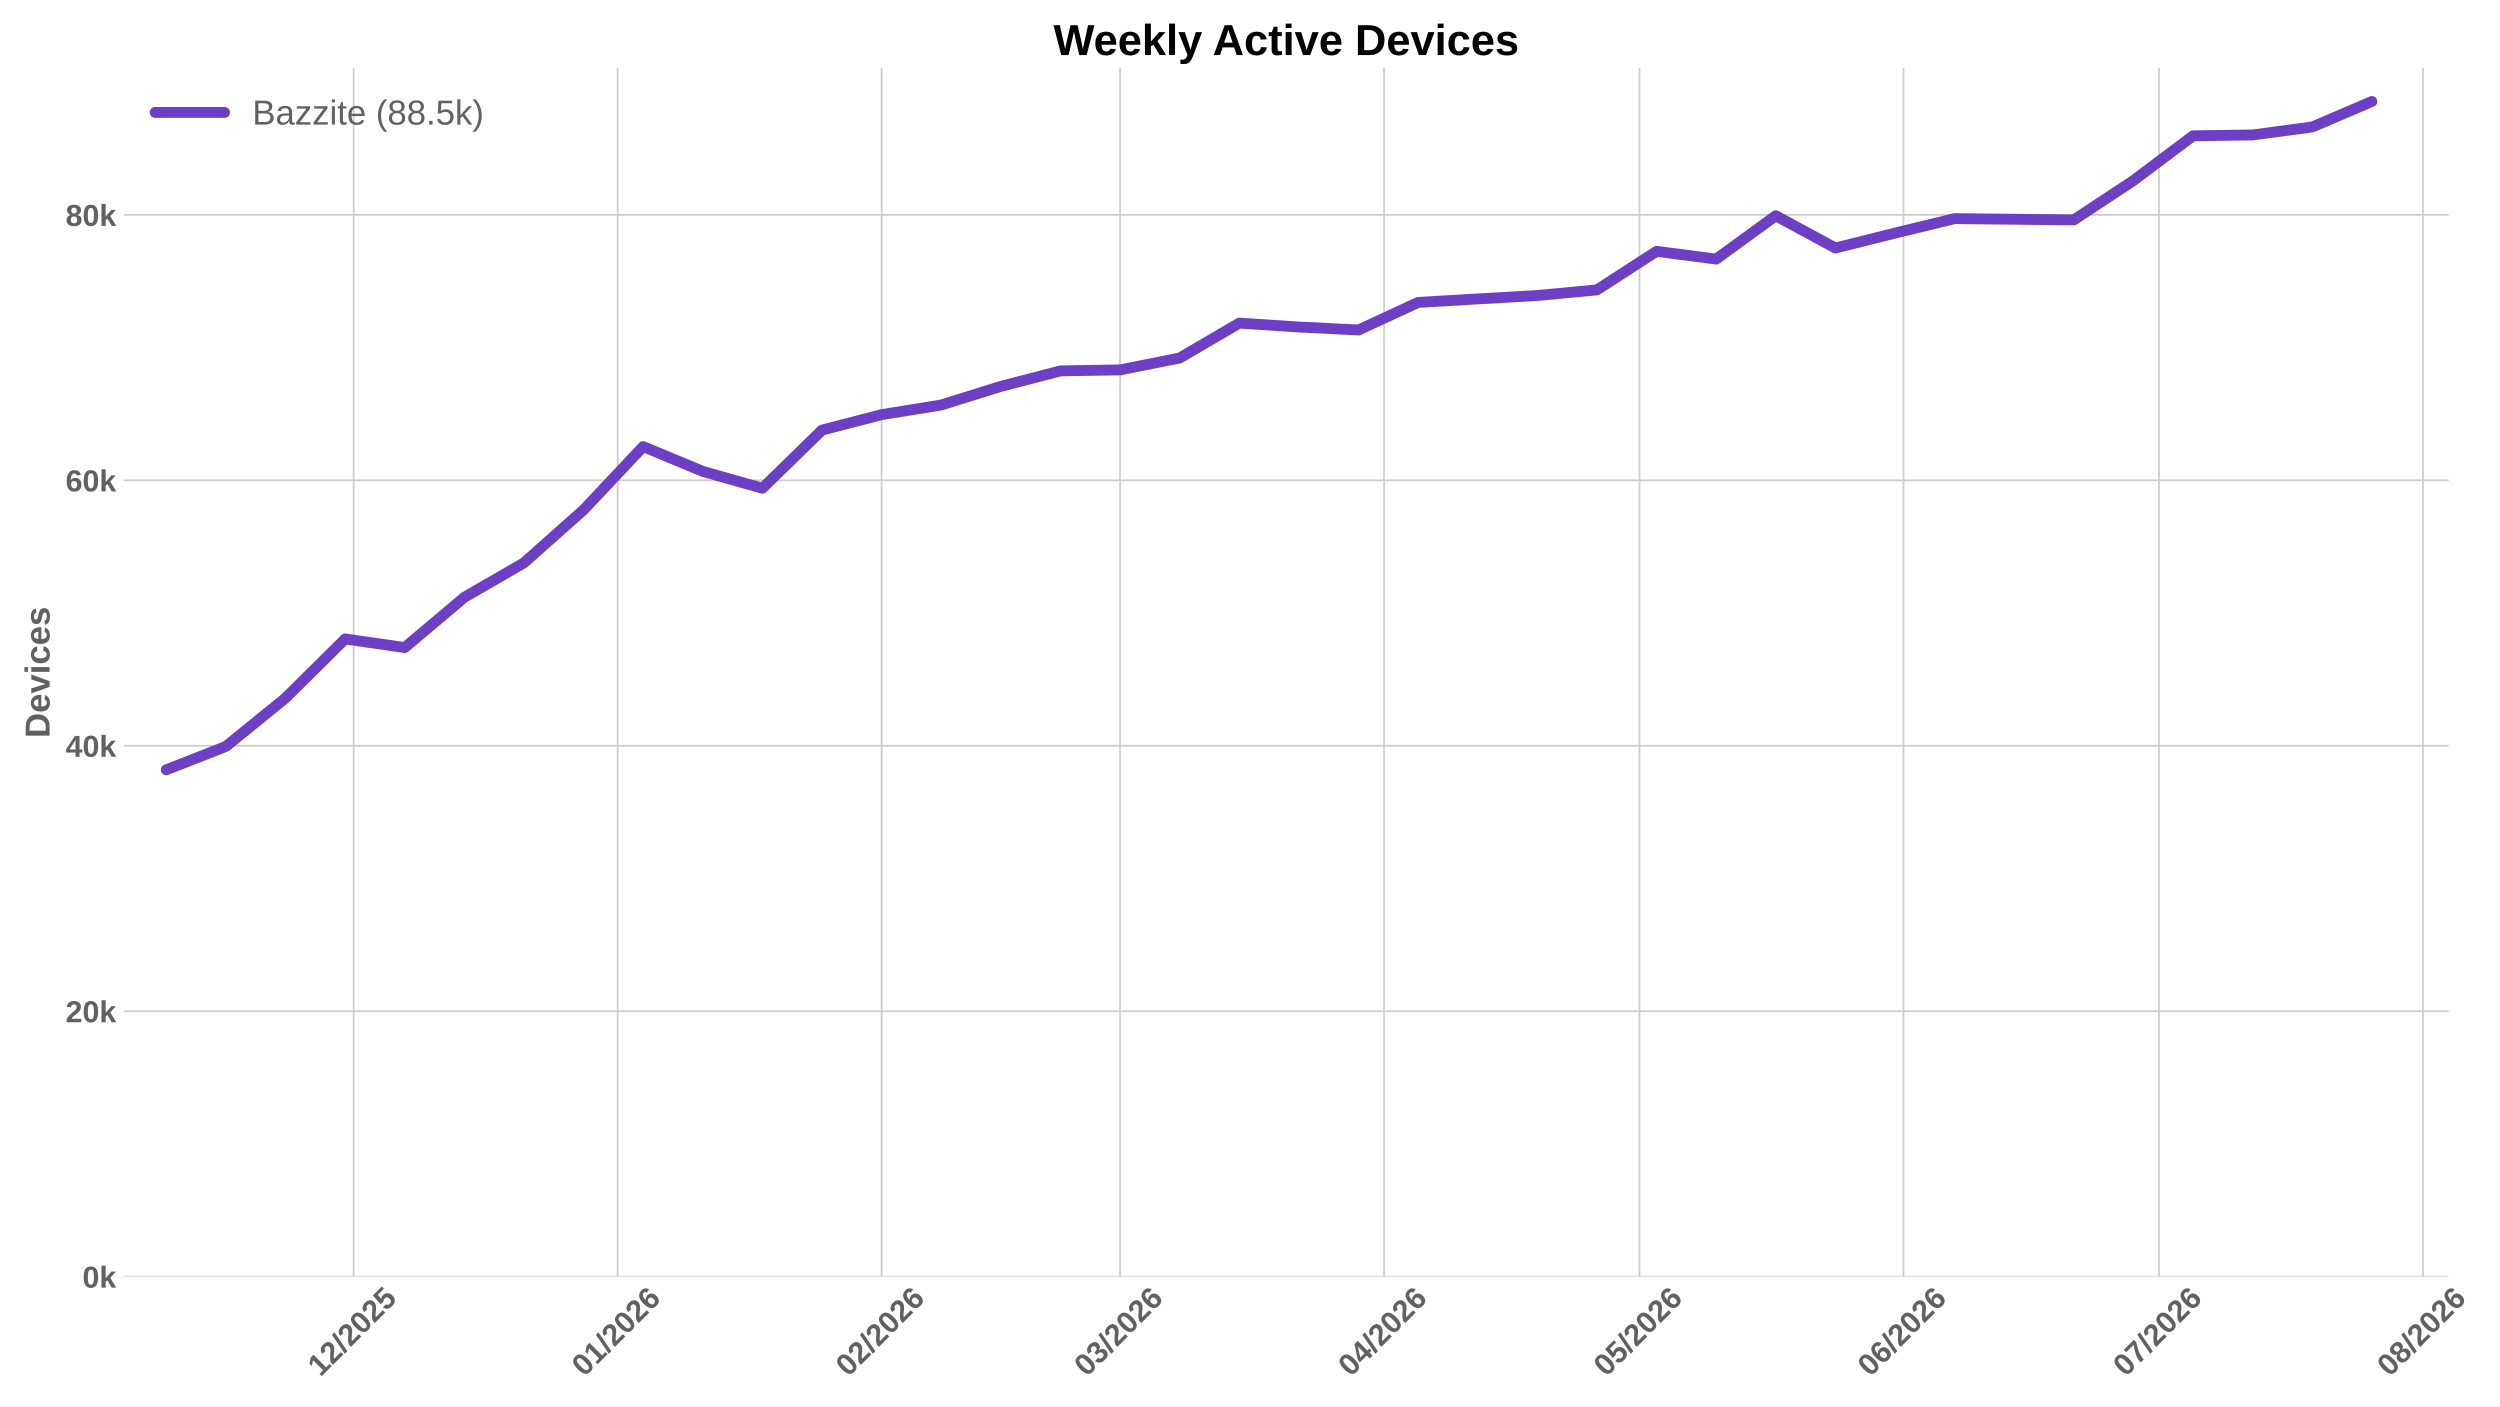
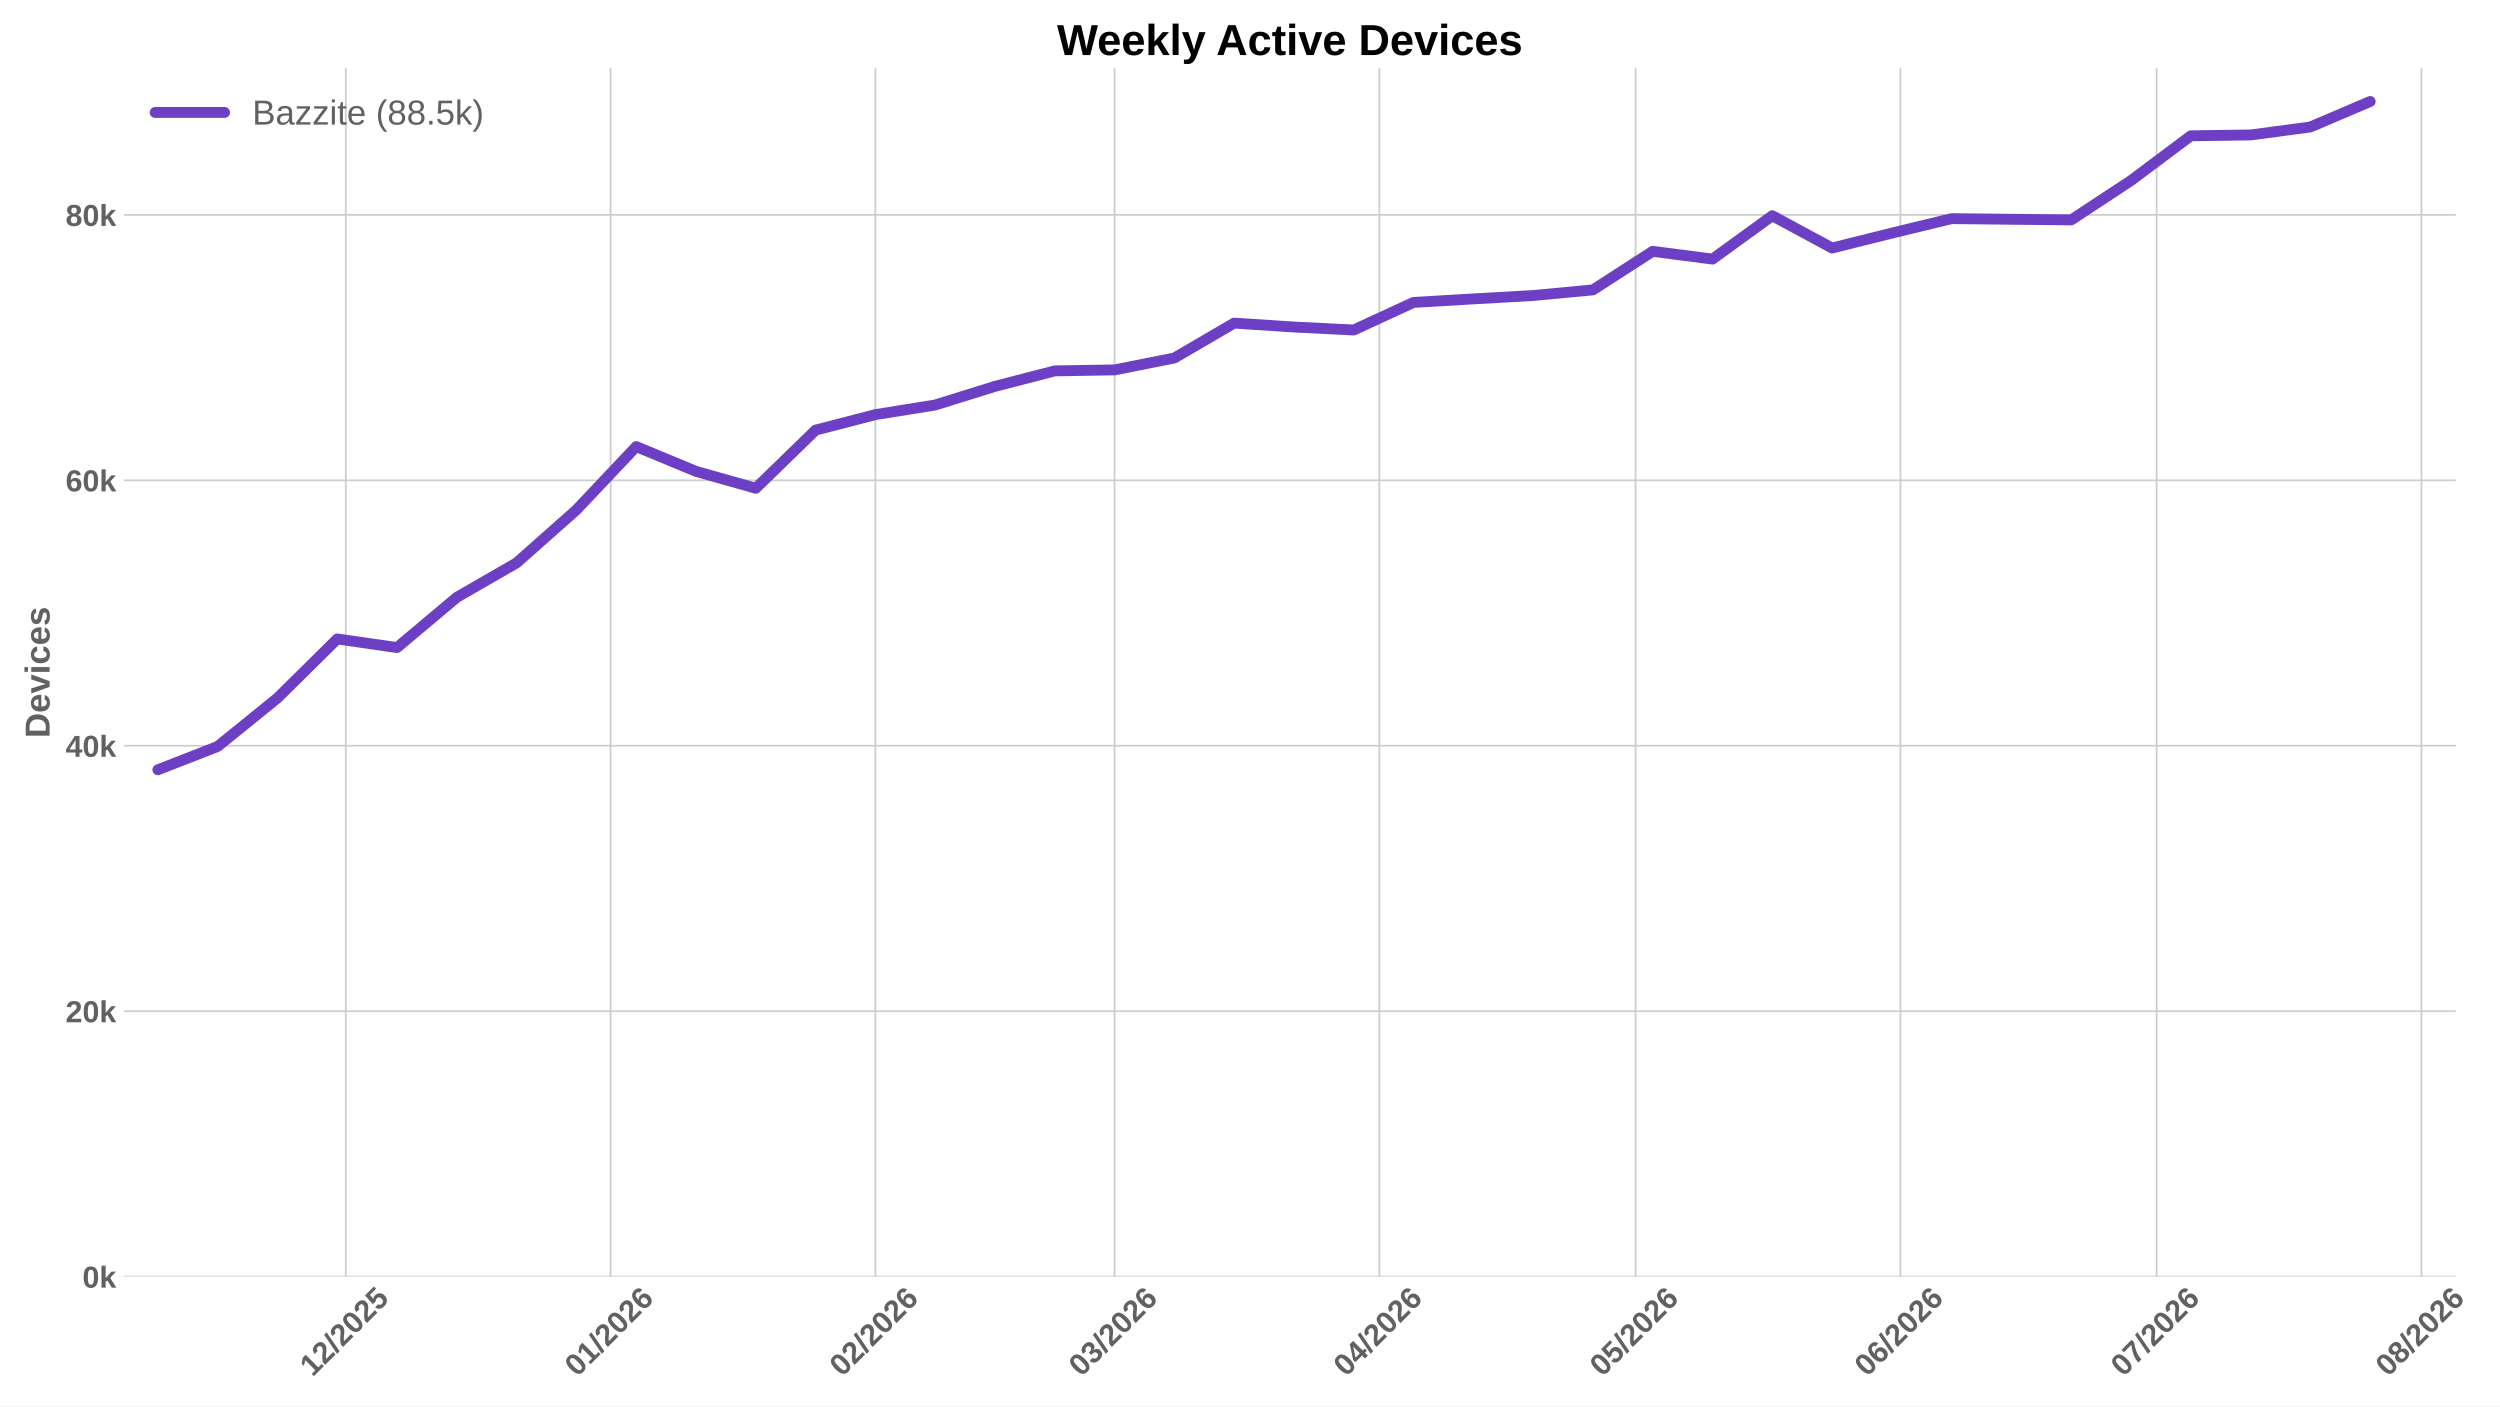
<svg xmlns="http://www.w3.org/2000/svg" xmlns:xlink="http://www.w3.org/1999/xlink" width="1152pt" height="648pt" viewBox="0 0 1152 648" version="1.1">
  <defs>
    <style type="text/css">*{stroke-linejoin: round; stroke-linecap: butt}</style>
  </defs>
  <g id="figure_1">
    <g id="patch_1">
      <path d="M 0 648  L 1152 648  L 1152 0  L 0 0  z " style="fill: #ffffff" />
    </g>
    <g id="axes_1">
      <g id="patch_2">
-         <path d="M 57.076 588.262  L 1128.361 588.262  L 1128.361 31.361  L 57.076 31.361  z " style="fill: #ffffff" />
+         <path d="M 57.076 588.262  L 1131.628 588.262  L 1131.628 31.361  L 57.076 31.361  z " style="fill: #ffffff" />
      </g>
      <g id="matplotlib.axis_1">
        <g id="xtick_1">
          <g id="line2d_1">
-             <path d="M 162.945 588.262  L 162.945 31.361  " clip-path="url(#p3d22e68891)" style="fill: none; stroke: #cccccc; stroke-width: 0.8; stroke-linecap: round" />
+             <path d="M 159.335 588.262  L 159.335 31.361  " clip-path="url(#p22cffc0bb5)" style="fill: none; stroke: #cccccc; stroke-width: 0.8; stroke-linecap: round" />
          </g>
          <g id="line2d_2" />
          <g id="text_1">
-             <g style="fill: #616161" transform="translate(147.6163 634.7498) rotate(-45) scale(0.14 -0.14)">
+             <g style="fill: #616161" transform="translate(144.0062 634.7498) rotate(-45) scale(0.14 -0.14)">
              <defs>
                <path id="LiberationSans-Bold-14" d="M 403 0  L 403 653  L 1494 653  L 1494 3656  L 438 2997  L 438 3688  L 1541 4403  L 2372 4403  L 2372 653  L 3381 653  L 3381 0  L 403 0  z " transform="scale(0.015625)" />
                <path id="LiberationSans-Bold-15" d="M 222 0  L 222 609  Q 394 988 711 1347  Q 1028 1706 1509 2097  Q 1972 2472 2158 2715  Q 2344 2959 2344 3194  Q 2344 3769 1766 3769  Q 1484 3769 1336 3617  Q 1188 3466 1144 3163  L 259 3213  Q 334 3825 717 4147  Q 1100 4469 1759 4469  Q 2472 4469 2853 4144  Q 3234 3819 3234 3231  Q 3234 2922 3112 2672  Q 2991 2422 2800 2211  Q 2609 2000 2376 1815  Q 2144 1631 1925 1456  Q 1706 1281 1526 1103  Q 1347 925 1259 722  L 3303 722  L 3303 0  L 222 0  z " transform="scale(0.015625)" />
                <path id="LiberationSans-Bold-12" d="M 63 -128  L 972 4638  L 1716 4638  L 822 -128  L 63 -128  z " transform="scale(0.015625)" />
                <path id="LiberationSans-Bold-13" d="M 3297 2203  Q 3297 1088 2914 512  Q 2531 -63 1766 -63  Q 253 -63 253 2203  Q 253 2994 418 3494  Q 584 3994 915 4231  Q 1247 4469 1791 4469  Q 2572 4469 2934 3903  Q 3297 3338 3297 2203  z M 2416 2203  Q 2416 2813 2356 3150  Q 2297 3488 2165 3634  Q 2034 3781 1784 3781  Q 1519 3781 1383 3632  Q 1247 3484 1189 3148  Q 1131 2813 1131 2203  Q 1131 1600 1192 1261  Q 1253 922 1386 775  Q 1519 628 1772 628  Q 2022 628 2158 783  Q 2294 938 2355 1278  Q 2416 1619 2416 2203  z " transform="scale(0.015625)" />
                <path id="LiberationSans-Bold-18" d="M 3381 1466  Q 3381 766 2945 351  Q 2509 -63 1750 -63  Q 1088 -63 689 235  Q 291 534 197 1100  L 1075 1172  Q 1144 891 1319 762  Q 1494 634 1759 634  Q 2088 634 2283 843  Q 2478 1053 2478 1447  Q 2478 1794 2293 2001  Q 2109 2209 1778 2209  Q 1413 2209 1181 1925  L 325 1925  L 478 4403  L 3125 4403  L 3125 3750  L 1275 3750  L 1203 2638  Q 1522 2919 2000 2919  Q 2628 2919 3004 2528  Q 3381 2138 3381 1466  z " transform="scale(0.015625)" />
              </defs>
              <use xlink:href="#LiberationSans-Bold-14" />
              <use xlink:href="#LiberationSans-Bold-15" transform="translate(55.60938 0)" />
              <use xlink:href="#LiberationSans-Bold-12" transform="translate(111.2188 0)" />
              <use xlink:href="#LiberationSans-Bold-15" transform="translate(139 0)" />
              <use xlink:href="#LiberationSans-Bold-13" transform="translate(194.6094 0)" />
              <use xlink:href="#LiberationSans-Bold-15" transform="translate(250.2188 0)" />
              <use xlink:href="#LiberationSans-Bold-18" transform="translate(305.8281 0)" />
            </g>
          </g>
        </g>
        <g id="xtick_2">
          <g id="line2d_3">
-             <path d="M 284.592 588.262  L 284.592 31.361  " clip-path="url(#p3d22e68891)" style="fill: none; stroke: #cccccc; stroke-width: 0.8; stroke-linecap: round" />
+             <path d="M 281.353 588.262  L 281.353 31.361  " clip-path="url(#p22cffc0bb5)" style="fill: none; stroke: #cccccc; stroke-width: 0.8; stroke-linecap: round" />
          </g>
          <g id="line2d_4" />
          <g id="text_2">
-             <g style="fill: #616161" transform="translate(269.2641 634.7498) rotate(-45) scale(0.14 -0.14)">
+             <g style="fill: #616161" transform="translate(266.025 634.7498) rotate(-45) scale(0.14 -0.14)">
              <defs>
                <path id="LiberationSans-Bold-19" d="M 3328 1441  Q 3328 738 2934 337  Q 2541 -63 1847 -63  Q 1069 -63 651 482  Q 234 1028 234 2100  Q 234 3278 657 3873  Q 1081 4469 1869 4469  Q 2428 4469 2751 4222  Q 3075 3975 3209 3456  L 2381 3341  Q 2263 3775 1850 3775  Q 1497 3775 1295 3422  Q 1094 3069 1094 2350  Q 1234 2584 1484 2709  Q 1734 2834 2050 2834  Q 2641 2834 2984 2459  Q 3328 2084 3328 1441  z M 2447 1416  Q 2447 1791 2273 1989  Q 2100 2188 1797 2188  Q 1506 2188 1331 2002  Q 1156 1816 1156 1509  Q 1156 1125 1339 873  Q 1522 622 1819 622  Q 2116 622 2281 833  Q 2447 1044 2447 1416  z " transform="scale(0.015625)" />
              </defs>
              <use xlink:href="#LiberationSans-Bold-13" />
              <use xlink:href="#LiberationSans-Bold-14" transform="translate(55.60938 0)" />
              <use xlink:href="#LiberationSans-Bold-12" transform="translate(111.2188 0)" />
              <use xlink:href="#LiberationSans-Bold-15" transform="translate(139 0)" />
              <use xlink:href="#LiberationSans-Bold-13" transform="translate(194.6094 0)" />
              <use xlink:href="#LiberationSans-Bold-15" transform="translate(250.2188 0)" />
              <use xlink:href="#LiberationSans-Bold-19" transform="translate(305.8281 0)" />
            </g>
          </g>
        </g>
        <g id="xtick_3">
          <g id="line2d_5">
-             <path d="M 406.24 588.262  L 406.24 31.361  " clip-path="url(#p3d22e68891)" style="fill: none; stroke: #cccccc; stroke-width: 0.8; stroke-linecap: round" />
+             <path d="M 403.372 588.262  L 403.372 31.361  " clip-path="url(#p22cffc0bb5)" style="fill: none; stroke: #cccccc; stroke-width: 0.8; stroke-linecap: round" />
          </g>
          <g id="line2d_6" />
          <g id="text_3">
-             <g style="fill: #616161" transform="translate(390.9118 634.7498) rotate(-45) scale(0.14 -0.14)">
+             <g style="fill: #616161" transform="translate(388.0438 634.7498) rotate(-45) scale(0.14 -0.14)">
              <use xlink:href="#LiberationSans-Bold-13" />
              <use xlink:href="#LiberationSans-Bold-15" transform="translate(55.60938 0)" />
              <use xlink:href="#LiberationSans-Bold-12" transform="translate(111.2188 0)" />
              <use xlink:href="#LiberationSans-Bold-15" transform="translate(139 0)" />
              <use xlink:href="#LiberationSans-Bold-13" transform="translate(194.6094 0)" />
              <use xlink:href="#LiberationSans-Bold-15" transform="translate(250.2188 0)" />
              <use xlink:href="#LiberationSans-Bold-19" transform="translate(305.8281 0)" />
            </g>
          </g>
        </g>
        <g id="xtick_4">
          <g id="line2d_7">
-             <path d="M 516.116 588.262  L 516.116 31.361  " clip-path="url(#p3d22e68891)" style="fill: none; stroke: #cccccc; stroke-width: 0.8; stroke-linecap: round" />
+             <path d="M 513.583 588.262  L 513.583 31.361  " clip-path="url(#p22cffc0bb5)" style="fill: none; stroke: #cccccc; stroke-width: 0.8; stroke-linecap: round" />
          </g>
          <g id="line2d_8" />
          <g id="text_4">
-             <g style="fill: #616161" transform="translate(500.7872 634.7498) rotate(-45) scale(0.14 -0.14)">
+             <g style="fill: #616161" transform="translate(498.2544 634.7498) rotate(-45) scale(0.14 -0.14)">
              <defs>
                <path id="LiberationSans-Bold-16" d="M 3328 1222  Q 3328 603 2922 265  Q 2516 -72 1766 -72  Q 1056 -72 637 254  Q 219 581 147 1197  L 1041 1275  Q 1125 641 1763 641  Q 2078 641 2253 797  Q 2428 953 2428 1275  Q 2428 1569 2215 1725  Q 2003 1881 1584 1881  L 1278 1881  L 1278 2591  L 1566 2591  Q 1944 2591 2134 2745  Q 2325 2900 2325 3188  Q 2325 3459 2173 3614  Q 2022 3769 1731 3769  Q 1459 3769 1292 3619  Q 1125 3469 1100 3194  L 222 3256  Q 291 3825 694 4147  Q 1097 4469 1747 4469  Q 2438 4469 2827 4158  Q 3216 3847 3216 3297  Q 3216 2884 2973 2618  Q 2731 2353 2275 2266  L 2275 2253  Q 2781 2194 3054 1920  Q 3328 1647 3328 1222  z " transform="scale(0.015625)" />
              </defs>
              <use xlink:href="#LiberationSans-Bold-13" />
              <use xlink:href="#LiberationSans-Bold-16" transform="translate(55.60938 0)" />
              <use xlink:href="#LiberationSans-Bold-12" transform="translate(111.2188 0)" />
              <use xlink:href="#LiberationSans-Bold-15" transform="translate(139 0)" />
              <use xlink:href="#LiberationSans-Bold-13" transform="translate(194.6094 0)" />
              <use xlink:href="#LiberationSans-Bold-15" transform="translate(250.2188 0)" />
              <use xlink:href="#LiberationSans-Bold-19" transform="translate(305.8281 0)" />
            </g>
          </g>
        </g>
        <g id="xtick_5">
          <g id="line2d_9">
-             <path d="M 637.763 588.262  L 637.763 31.361  " clip-path="url(#p3d22e68891)" style="fill: none; stroke: #cccccc; stroke-width: 0.8; stroke-linecap: round" />
+             <path d="M 635.602 588.262  L 635.602 31.361  " clip-path="url(#p22cffc0bb5)" style="fill: none; stroke: #cccccc; stroke-width: 0.8; stroke-linecap: round" />
          </g>
          <g id="line2d_10" />
          <g id="text_5">
-             <g style="fill: #616161" transform="translate(622.435 634.7498) rotate(-45) scale(0.14 -0.14)">
+             <g style="fill: #616161" transform="translate(620.2732 634.7498) rotate(-45) scale(0.14 -0.14)">
              <defs>
                <path id="LiberationSans-Bold-17" d="M 2938 897  L 2938 0  L 2100 0  L 2100 897  L 97 897  L 97 1556  L 1956 4403  L 2938 4403  L 2938 1550  L 3525 1550  L 3525 897  L 2938 897  z M 2100 2991  Q 2100 3159 2111 3356  Q 2122 3553 2128 3609  Q 2047 3434 1834 3103  L 813 1550  L 2100 1550  L 2100 2991  z " transform="scale(0.015625)" />
              </defs>
              <use xlink:href="#LiberationSans-Bold-13" />
              <use xlink:href="#LiberationSans-Bold-17" transform="translate(55.60938 0)" />
              <use xlink:href="#LiberationSans-Bold-12" transform="translate(111.2188 0)" />
              <use xlink:href="#LiberationSans-Bold-15" transform="translate(139 0)" />
              <use xlink:href="#LiberationSans-Bold-13" transform="translate(194.6094 0)" />
              <use xlink:href="#LiberationSans-Bold-15" transform="translate(250.2188 0)" />
              <use xlink:href="#LiberationSans-Bold-19" transform="translate(305.8281 0)" />
            </g>
          </g>
        </g>
        <g id="xtick_6">
          <g id="line2d_11">
-             <path d="M 755.487 588.262  L 755.487 31.361  " clip-path="url(#p3d22e68891)" style="fill: none; stroke: #cccccc; stroke-width: 0.8; stroke-linecap: round" />
+             <path d="M 753.684 588.262  L 753.684 31.361  " clip-path="url(#p22cffc0bb5)" style="fill: none; stroke: #cccccc; stroke-width: 0.8; stroke-linecap: round" />
          </g>
          <g id="line2d_12" />
          <g id="text_6">
-             <g style="fill: #616161" transform="translate(740.1586 634.7498) rotate(-45) scale(0.14 -0.14)">
+             <g style="fill: #616161" transform="translate(738.3559 634.7498) rotate(-45) scale(0.14 -0.14)">
              <use xlink:href="#LiberationSans-Bold-13" />
              <use xlink:href="#LiberationSans-Bold-18" transform="translate(55.60938 0)" />
              <use xlink:href="#LiberationSans-Bold-12" transform="translate(111.2188 0)" />
              <use xlink:href="#LiberationSans-Bold-15" transform="translate(139 0)" />
              <use xlink:href="#LiberationSans-Bold-13" transform="translate(194.6094 0)" />
              <use xlink:href="#LiberationSans-Bold-15" transform="translate(250.2188 0)" />
              <use xlink:href="#LiberationSans-Bold-19" transform="translate(305.8281 0)" />
            </g>
          </g>
        </g>
        <g id="xtick_7">
          <g id="line2d_13">
-             <path d="M 877.135 588.262  L 877.135 31.361  " clip-path="url(#p3d22e68891)" style="fill: none; stroke: #cccccc; stroke-width: 0.8; stroke-linecap: round" />
+             <path d="M 875.703 588.262  L 875.703 31.361  " clip-path="url(#p22cffc0bb5)" style="fill: none; stroke: #cccccc; stroke-width: 0.8; stroke-linecap: round" />
          </g>
          <g id="line2d_14" />
          <g id="text_7">
-             <g style="fill: #616161" transform="translate(861.8063 634.7498) rotate(-45) scale(0.14 -0.14)">
+             <g style="fill: #616161" transform="translate(860.3747 634.7498) rotate(-45) scale(0.14 -0.14)">
              <use xlink:href="#LiberationSans-Bold-13" />
              <use xlink:href="#LiberationSans-Bold-19" transform="translate(55.60938 0)" />
              <use xlink:href="#LiberationSans-Bold-12" transform="translate(111.2188 0)" />
              <use xlink:href="#LiberationSans-Bold-15" transform="translate(139 0)" />
              <use xlink:href="#LiberationSans-Bold-13" transform="translate(194.6094 0)" />
              <use xlink:href="#LiberationSans-Bold-15" transform="translate(250.2188 0)" />
              <use xlink:href="#LiberationSans-Bold-19" transform="translate(305.8281 0)" />
            </g>
          </g>
        </g>
        <g id="xtick_8">
          <g id="line2d_15">
-             <path d="M 994.858 588.262  L 994.858 31.361  " clip-path="url(#p3d22e68891)" style="fill: none; stroke: #cccccc; stroke-width: 0.8; stroke-linecap: round" />
+             <path d="M 993.786 588.262  L 993.786 31.361  " clip-path="url(#p22cffc0bb5)" style="fill: none; stroke: #cccccc; stroke-width: 0.8; stroke-linecap: round" />
          </g>
          <g id="line2d_16" />
          <g id="text_8">
-             <g style="fill: #616161" transform="translate(979.53 634.7498) rotate(-45) scale(0.14 -0.14)">
+             <g style="fill: #616161" transform="translate(978.4575 634.7498) rotate(-45) scale(0.14 -0.14)">
              <defs>
                <path id="LiberationSans-Bold-1a" d="M 3278 3706  Q 2981 3238 2717 2797  Q 2453 2356 2256 1911  Q 2059 1466 1945 995  Q 1831 525 1831 0  L 916 0  Q 916 550 1059 1064  Q 1203 1578 1475 2111  Q 1747 2644 2463 3681  L 275 3681  L 275 4403  L 3278 4403  L 3278 3706  z " transform="scale(0.015625)" />
              </defs>
              <use xlink:href="#LiberationSans-Bold-13" />
              <use xlink:href="#LiberationSans-Bold-1a" transform="translate(55.60938 0)" />
              <use xlink:href="#LiberationSans-Bold-12" transform="translate(111.2188 0)" />
              <use xlink:href="#LiberationSans-Bold-15" transform="translate(139 0)" />
              <use xlink:href="#LiberationSans-Bold-13" transform="translate(194.6094 0)" />
              <use xlink:href="#LiberationSans-Bold-15" transform="translate(250.2188 0)" />
              <use xlink:href="#LiberationSans-Bold-19" transform="translate(305.8281 0)" />
            </g>
          </g>
        </g>
        <g id="xtick_9">
          <g id="line2d_17">
-             <path d="M 1116.506 588.262  L 1116.506 31.361  " clip-path="url(#p3d22e68891)" style="fill: none; stroke: #cccccc; stroke-width: 0.8; stroke-linecap: round" />
+             <path d="M 1115.805 588.262  L 1115.805 31.361  " clip-path="url(#p22cffc0bb5)" style="fill: none; stroke: #cccccc; stroke-width: 0.8; stroke-linecap: round" />
          </g>
          <g id="line2d_18" />
          <g id="text_9">
-             <g style="fill: #616161" transform="translate(1101.178 634.7498) rotate(-45) scale(0.14 -0.14)">
+             <g style="fill: #616161" transform="translate(1100.476 634.7498) rotate(-45) scale(0.14 -0.14)">
              <defs>
                <path id="LiberationSans-Bold-1b" d="M 3363 1241  Q 3363 622 2953 279  Q 2544 -63 1784 -63  Q 1031 -63 617 278  Q 203 619 203 1234  Q 203 1656 447 1945  Q 691 2234 1100 2303  L 1100 2316  Q 744 2394 525 2669  Q 306 2944 306 3303  Q 306 3844 689 4156  Q 1072 4469 1772 4469  Q 2488 4469 2870 4164  Q 3253 3859 3253 3297  Q 3253 2938 3036 2666  Q 2819 2394 2453 2322  L 2453 2309  Q 2878 2241 3120 1961  Q 3363 1681 3363 1241  z M 2350 3250  Q 2350 3563 2206 3708  Q 2063 3853 1772 3853  Q 1203 3853 1203 3250  Q 1203 2619 1778 2619  Q 2066 2619 2208 2766  Q 2350 2913 2350 3250  z M 2453 1313  Q 2453 2003 1766 2003  Q 1447 2003 1276 1822  Q 1106 1641 1106 1300  Q 1106 913 1275 734  Q 1444 556 1791 556  Q 2131 556 2292 734  Q 2453 913 2453 1313  z " transform="scale(0.015625)" />
              </defs>
              <use xlink:href="#LiberationSans-Bold-13" />
              <use xlink:href="#LiberationSans-Bold-1b" transform="translate(55.60938 0)" />
              <use xlink:href="#LiberationSans-Bold-12" transform="translate(111.2188 0)" />
              <use xlink:href="#LiberationSans-Bold-15" transform="translate(139 0)" />
              <use xlink:href="#LiberationSans-Bold-13" transform="translate(194.6094 0)" />
              <use xlink:href="#LiberationSans-Bold-15" transform="translate(250.2188 0)" />
              <use xlink:href="#LiberationSans-Bold-19" transform="translate(305.8281 0)" />
            </g>
          </g>
        </g>
      </g>
      <g id="matplotlib.axis_2">
        <g id="ytick_1">
          <g id="line2d_19">
-             <path d="M 57.076 588.262  L 1128.361 588.262  " clip-path="url(#p3d22e68891)" style="fill: none; stroke: #cccccc; stroke-width: 0.8; stroke-linecap: round" />
+             <path d="M 57.076 588.262  L 1131.628 588.262  " clip-path="url(#p22cffc0bb5)" style="fill: none; stroke: #cccccc; stroke-width: 0.8; stroke-linecap: round" />
          </g>
          <g id="line2d_20" />
          <g id="text_10">
            <g style="fill: #616161" transform="translate(38.005 593.3584) scale(0.14 -0.14)">
              <defs>
                <path id="LiberationSans-Bold-4e" d="M 2606 0  L 1703 1531  L 1325 1269  L 1325 0  L 447 0  L 447 4638  L 1325 4638  L 1325 1981  L 2531 3381  L 3475 3381  L 2288 2063  L 3566 0  L 2606 0  z " transform="scale(0.015625)" />
              </defs>
              <use xlink:href="#LiberationSans-Bold-13" />
              <use xlink:href="#LiberationSans-Bold-4e" transform="translate(55.60938 0)" />
            </g>
          </g>
        </g>
        <g id="ytick_2">
          <g id="line2d_21">
-             <path d="M 57.076 465.951  L 1128.361 465.951  " clip-path="url(#p3d22e68891)" style="fill: none; stroke: #cccccc; stroke-width: 0.8; stroke-linecap: round" />
+             <path d="M 57.076 465.951  L 1131.628 465.951  " clip-path="url(#p22cffc0bb5)" style="fill: none; stroke: #cccccc; stroke-width: 0.8; stroke-linecap: round" />
          </g>
          <g id="line2d_22" />
          <g id="text_11">
            <g style="fill: #616161" transform="translate(30.21969 471.0469) scale(0.14 -0.14)">
              <use xlink:href="#LiberationSans-Bold-15" />
              <use xlink:href="#LiberationSans-Bold-13" transform="translate(55.60938 0)" />
              <use xlink:href="#LiberationSans-Bold-4e" transform="translate(111.2188 0)" />
            </g>
          </g>
        </g>
        <g id="ytick_3">
          <g id="line2d_23">
-             <path d="M 57.076 343.639  L 1128.361 343.639  " clip-path="url(#p3d22e68891)" style="fill: none; stroke: #cccccc; stroke-width: 0.8; stroke-linecap: round" />
+             <path d="M 57.076 343.639  L 1131.628 343.639  " clip-path="url(#p22cffc0bb5)" style="fill: none; stroke: #cccccc; stroke-width: 0.8; stroke-linecap: round" />
          </g>
          <g id="line2d_24" />
          <g id="text_12">
            <g style="fill: #616161" transform="translate(30.21969 348.7354) scale(0.14 -0.14)">
              <use xlink:href="#LiberationSans-Bold-17" />
              <use xlink:href="#LiberationSans-Bold-13" transform="translate(55.60938 0)" />
              <use xlink:href="#LiberationSans-Bold-4e" transform="translate(111.2188 0)" />
            </g>
          </g>
        </g>
        <g id="ytick_4">
          <g id="line2d_25">
-             <path d="M 57.076 221.328  L 1128.361 221.328  " clip-path="url(#p3d22e68891)" style="fill: none; stroke: #cccccc; stroke-width: 0.8; stroke-linecap: round" />
+             <path d="M 57.076 221.328  L 1131.628 221.328  " clip-path="url(#p22cffc0bb5)" style="fill: none; stroke: #cccccc; stroke-width: 0.8; stroke-linecap: round" />
          </g>
          <g id="line2d_26" />
          <g id="text_13">
            <g style="fill: #616161" transform="translate(30.21969 226.4239) scale(0.14 -0.14)">
              <use xlink:href="#LiberationSans-Bold-19" />
              <use xlink:href="#LiberationSans-Bold-13" transform="translate(55.60938 0)" />
              <use xlink:href="#LiberationSans-Bold-4e" transform="translate(111.2188 0)" />
            </g>
          </g>
        </g>
        <g id="ytick_5">
          <g id="line2d_27">
-             <path d="M 57.076 99.016  L 1128.361 99.016  " clip-path="url(#p3d22e68891)" style="fill: none; stroke: #cccccc; stroke-width: 0.8; stroke-linecap: round" />
+             <path d="M 57.076 99.016  L 1131.628 99.016  " clip-path="url(#p22cffc0bb5)" style="fill: none; stroke: #cccccc; stroke-width: 0.8; stroke-linecap: round" />
          </g>
          <g id="line2d_28" />
          <g id="text_14">
            <g style="fill: #616161" transform="translate(30.21969 104.1124) scale(0.14 -0.14)">
              <use xlink:href="#LiberationSans-Bold-1b" />
              <use xlink:href="#LiberationSans-Bold-13" transform="translate(55.60938 0)" />
              <use xlink:href="#LiberationSans-Bold-4e" transform="translate(111.2188 0)" />
            </g>
          </g>
        </g>
        <g id="text_15">
          <g style="fill: #616161" transform="translate(22.8525 340.0552) rotate(-90) scale(0.16 -0.16)">
            <defs>
              <path id="LiberationSans-Bold-27" d="M 4353 2234  Q 4353 1553 4086 1045  Q 3819 538 3330 269  Q 2841 0 2209 0  L 428 0  L 428 4403  L 2022 4403  Q 3134 4403 3743 3842  Q 4353 3281 4353 2234  z M 3425 2234  Q 3425 2944 3056 3317  Q 2688 3691 2003 3691  L 1350 3691  L 1350 713  L 2131 713  Q 2725 713 3075 1122  Q 3425 1531 3425 2234  z " transform="scale(0.015625)" />
              <path id="LiberationSans-Bold-48" d="M 1831 -63  Q 1069 -63 659 389  Q 250 841 250 1706  Q 250 2544 665 2994  Q 1081 3444 1844 3444  Q 2572 3444 2956 2961  Q 3341 2478 3341 1547  L 3341 1522  L 1172 1522  Q 1172 1028 1355 776  Q 1538 525 1875 525  Q 2341 525 2463 928  L 3291 856  Q 2931 -63 1831 -63  z M 1831 2891  Q 1522 2891 1355 2675  Q 1188 2459 1178 2072  L 2491 2072  Q 2466 2481 2294 2686  Q 2122 2891 1831 2891  z " transform="scale(0.015625)" />
              <path id="LiberationSans-Bold-59" d="M 2284 0  L 1234 0  L 25 3381  L 953 3381  L 1544 1491  Q 1591 1334 1766 709  Q 1797 838 1894 1159  Q 1991 1481 2613 3381  L 3531 3381  L 2284 0  z " transform="scale(0.015625)" />
              <path id="LiberationSans-Bold-4c" d="M 447 3991  L 447 4638  L 1325 4638  L 1325 3991  L 447 3991  z M 447 0  L 447 3381  L 1325 3381  L 1325 0  L 447 0  z " transform="scale(0.015625)" />
              <path id="LiberationSans-Bold-46" d="M 1856 -63  Q 1088 -63 669 395  Q 250 853 250 1672  Q 250 2509 672 2976  Q 1094 3444 1869 3444  Q 2466 3444 2856 3144  Q 3247 2844 3347 2316  L 2463 2272  Q 2425 2531 2275 2686  Q 2125 2841 1850 2841  Q 1172 2841 1172 1706  Q 1172 538 1863 538  Q 2113 538 2281 695  Q 2450 853 2491 1166  L 3372 1125  Q 3325 778 3123 506  Q 2922 234 2594 85  Q 2266 -63 1856 -63  z " transform="scale(0.015625)" />
              <path id="LiberationSans-Bold-56" d="M 3297 988  Q 3297 497 2895 217  Q 2494 -63 1784 -63  Q 1088 -63 717 157  Q 347 378 225 844  L 997 959  Q 1063 719 1223 619  Q 1384 519 1784 519  Q 2153 519 2322 612  Q 2491 706 2491 906  Q 2491 1069 2355 1164  Q 2219 1259 1894 1325  Q 1150 1472 890 1598  Q 631 1725 495 1926  Q 359 2128 359 2422  Q 359 2906 732 3176  Q 1106 3447 1791 3447  Q 2394 3447 2761 3212  Q 3128 2978 3219 2534  L 2441 2453  Q 2403 2659 2256 2761  Q 2109 2863 1791 2863  Q 1478 2863 1322 2783  Q 1166 2703 1166 2516  Q 1166 2369 1286 2283  Q 1406 2197 1691 2141  Q 2088 2059 2395 1973  Q 2703 1888 2889 1769  Q 3075 1650 3186 1464  Q 3297 1278 3297 988  z " transform="scale(0.015625)" />
            </defs>
            <use xlink:href="#LiberationSans-Bold-27" />
            <use xlink:href="#LiberationSans-Bold-48" transform="translate(72.21875 0)" />
            <use xlink:href="#LiberationSans-Bold-59" transform="translate(127.8281 0)" />
            <use xlink:href="#LiberationSans-Bold-4c" transform="translate(183.4375 0)" />
            <use xlink:href="#LiberationSans-Bold-46" transform="translate(211.2188 0)" />
            <use xlink:href="#LiberationSans-Bold-48" transform="translate(266.8281 0)" />
            <use xlink:href="#LiberationSans-Bold-56" transform="translate(322.4375 0)" />
          </g>
        </g>
      </g>
      <g id="line2d_29">
-         <path d="M 76.614 354.721  L 104.083 343.963  L 131.552 321.654  L 159.021 294.427  L 186.489 298.396  L 213.958 275.243  L 241.427 259.367  L 268.896 234.953  L 296.365 205.788  L 323.834 217.212  L 351.303 224.991  L 378.771 198.193  L 406.24 191.062  L 433.709 186.616  L 461.178 178.036  L 488.647 170.905  L 516.116 170.446  L 543.584 164.967  L 571.053 148.895  L 598.522 150.693  L 625.991 152.063  L 653.46 139.355  L 680.929 137.734  L 708.397 136.174  L 735.866 133.581  L 763.335 115.816  L 790.804 119.393  L 818.273 99.408  L 845.742 114.287  L 873.211 107.413  L 900.679 100.741  L 928.148 101.04  L 955.617 101.328  L 983.086 83.195  L 1010.555 62.574  L 1038.024 62.182  L 1065.492 58.501  L 1092.961 46.759  " clip-path="url(#p3d22e68891)" style="fill: none; stroke: #6c3fc4; stroke-width: 5; stroke-linecap: round" />
+         <path d="M 72.741 354.721  L 100.293 343.963  L 127.846 321.654  L 155.398 294.427  L 182.951 298.396  L 210.504 275.243  L 238.056 259.367  L 265.609 234.953  L 293.162 205.788  L 320.714 217.212  L 348.267 224.991  L 375.82 198.193  L 403.372 191.062  L 430.925 186.616  L 458.477 178.036  L 486.03 170.905  L 513.583 170.446  L 541.135 164.967  L 568.688 148.895  L 596.241 150.693  L 623.793 152.063  L 651.346 139.355  L 678.899 137.734  L 706.451 136.174  L 734.004 133.581  L 761.556 115.816  L 789.109 119.393  L 816.662 99.408  L 844.214 114.287  L 871.767 107.413  L 899.32 100.741  L 926.872 101.04  L 954.425 101.328  L 981.978 83.195  L 1009.53 62.574  L 1037.083 62.182  L 1064.635 58.501  L 1092.188 46.759  " clip-path="url(#p22cffc0bb5)" style="fill: none; stroke: #6c3fc4; stroke-width: 5; stroke-linecap: round" />
      </g>
      <g id="patch_3">
        <path d="M 57.076 588.262  L 57.076 31.361  " style="fill: none" />
      </g>
      <g id="patch_4">
-         <path d="M 1128.361 588.262  L 1128.361 31.361  " style="fill: none" />
+         <path d="M 1131.628 588.262  L 1131.628 31.361  " style="fill: none" />
      </g>
      <g id="patch_5">
-         <path d="M 57.076 588.262  L 1128.361 588.262  " style="fill: none" />
+         <path d="M 57.076 588.262  L 1131.628 588.262  " style="fill: none" />
      </g>
      <g id="patch_6">
-         <path d="M 57.076 31.361  L 1128.361 31.361  " style="fill: none" />
+         <path d="M 57.076 31.361  L 1131.628 31.361  " style="fill: none" />
      </g>
      <g id="text_16">
-         <g transform="translate(485.4353 25.36055) scale(0.2 -0.2)">
+         <g transform="translate(487.0692 25.36055) scale(0.2 -0.2)">
          <defs>
            <path id="LiberationSans-Bold-3a" d="M 4897 0  L 3803 0  L 3206 2547  Q 3097 2997 3022 3488  Q 2947 3078 2900 2864  Q 2853 2650 2234 0  L 1141 0  L 6 4403  L 941 4403  L 1578 1559  L 1722 872  Q 1809 1306 1892 1701  Q 1975 2097 2516 4403  L 3547 4403  L 4103 2059  Q 4169 1797 4325 872  L 4403 1234  L 4569 1953  L 5100 4403  L 6034 4403  L 4897 0  z " transform="scale(0.015625)" />
            <path id="LiberationSans-Bold-4f" d="M 447 0  L 447 4638  L 1325 4638  L 1325 0  L 447 0  z " transform="scale(0.015625)" />
            <path id="LiberationSans-Bold-5c" d="M 884 -1328  Q 569 -1328 331 -1288  L 331 -663  Q 497 -688 634 -688  Q 822 -688 945 -628  Q 1069 -569 1167 -431  Q 1266 -294 1388 34  L 50 3381  L 978 3381  L 1509 1797  Q 1634 1456 1825 753  L 1903 1050  L 2106 1784  L 2606 3381  L 3525 3381  L 2188 -178  Q 1919 -828 1630 -1078  Q 1341 -1328 884 -1328  z " transform="scale(0.015625)" />
            <path id="LiberationSans-Bold-3" transform="scale(0.015625)" />
            <path id="LiberationSans-Bold-24" d="M 3541 0  L 3150 1125  L 1472 1125  L 1081 0  L 159 0  L 1766 4403  L 2853 4403  L 4453 0  L 3541 0  z M 2309 3725  L 2291 3656  Q 2259 3544 2215 3400  Q 2172 3256 1678 1819  L 2944 1819  L 2509 3084  L 2375 3509  L 2309 3725  z " transform="scale(0.015625)" />
            <path id="LiberationSans-Bold-57" d="M 1313 -56  Q 925 -56 715 155  Q 506 366 506 794  L 506 2788  L 78 2788  L 78 3381  L 550 3381  L 825 4175  L 1375 4175  L 1375 3381  L 2016 3381  L 2016 2788  L 1375 2788  L 1375 1031  Q 1375 784 1469 667  Q 1563 550 1759 550  Q 1863 550 2053 594  L 2053 50  Q 1728 -56 1313 -56  z " transform="scale(0.015625)" />
          </defs>
          <use xlink:href="#LiberationSans-Bold-3a" />
          <use xlink:href="#LiberationSans-Bold-48" transform="translate(92.57812 0)" />
          <use xlink:href="#LiberationSans-Bold-48" transform="translate(148.1875 0)" />
          <use xlink:href="#LiberationSans-Bold-4e" transform="translate(203.7969 0)" />
          <use xlink:href="#LiberationSans-Bold-4f" transform="translate(259.4062 0)" />
          <use xlink:href="#LiberationSans-Bold-5c" transform="translate(287.1875 0)" />
          <use xlink:href="#LiberationSans-Bold-3" transform="translate(342.7969 0)" />
          <use xlink:href="#LiberationSans-Bold-24" transform="translate(366.875 0)" />
          <use xlink:href="#LiberationSans-Bold-46" transform="translate(439.0938 0)" />
          <use xlink:href="#LiberationSans-Bold-57" transform="translate(494.7031 0)" />
          <use xlink:href="#LiberationSans-Bold-4c" transform="translate(528 0)" />
          <use xlink:href="#LiberationSans-Bold-59" transform="translate(555.7812 0)" />
          <use xlink:href="#LiberationSans-Bold-48" transform="translate(611.3906 0)" />
          <use xlink:href="#LiberationSans-Bold-3" transform="translate(667 0)" />
          <use xlink:href="#LiberationSans-Bold-27" transform="translate(694.7812 0)" />
          <use xlink:href="#LiberationSans-Bold-48" transform="translate(767 0)" />
          <use xlink:href="#LiberationSans-Bold-59" transform="translate(822.6094 0)" />
          <use xlink:href="#LiberationSans-Bold-4c" transform="translate(878.2188 0)" />
          <use xlink:href="#LiberationSans-Bold-46" transform="translate(906 0)" />
          <use xlink:href="#LiberationSans-Bold-48" transform="translate(961.6094 0)" />
          <use xlink:href="#LiberationSans-Bold-56" transform="translate(1017.219 0)" />
        </g>
      </g>
      <g id="legend_1">
        <g id="line2d_30">
          <path d="M 71.476 51.809  L 87.476 51.809  L 103.476 51.809  " style="fill: none; stroke: #6c3fc4; stroke-width: 5; stroke-linecap: round" />
        </g>
        <g id="text_17">
          <g style="fill: #616161" transform="translate(116.2756 57.40898) scale(0.16 -0.16)">
            <defs>
              <path id="LiberationSans-25" d="M 3931 1241  Q 3931 653 3503 326  Q 3075 0 2313 0  L 525 0  L 525 4403  L 2125 4403  Q 3675 4403 3675 3334  Q 3675 2944 3456 2678  Q 3238 2413 2838 2322  Q 3363 2259 3647 1970  Q 3931 1681 3931 1241  z M 3075 3263  Q 3075 3619 2831 3772  Q 2588 3925 2125 3925  L 1122 3925  L 1122 2531  L 2125 2531  Q 2603 2531 2839 2711  Q 3075 2891 3075 3263  z M 3328 1288  Q 3328 2066 2234 2066  L 1122 2066  L 1122 478  L 2281 478  Q 2828 478 3078 681  Q 3328 884 3328 1288  z " transform="scale(0.015625)" />
              <path id="LiberationSans-44" d="M 1294 -63  Q 784 -63 528 206  Q 272 475 272 944  Q 272 1469 617 1750  Q 963 2031 1731 2050  L 2491 2063  L 2491 2247  Q 2491 2659 2316 2837  Q 2141 3016 1766 3016  Q 1388 3016 1216 2887  Q 1044 2759 1009 2478  L 422 2531  Q 566 3444 1778 3444  Q 2416 3444 2737 3151  Q 3059 2859 3059 2306  L 3059 850  Q 3059 600 3125 473  Q 3191 347 3375 347  Q 3456 347 3559 369  L 3559 19  Q 3347 -31 3125 -31  Q 2813 -31 2670 133  Q 2528 297 2509 647  L 2491 647  Q 2275 259 1989 98  Q 1703 -63 1294 -63  z M 1422 359  Q 1731 359 1972 500  Q 2213 641 2352 886  Q 2491 1131 2491 1391  L 2491 1669  L 1875 1656  Q 1478 1650 1273 1575  Q 1069 1500 959 1344  Q 850 1188 850 934  Q 850 659 998 509  Q 1147 359 1422 359  z " transform="scale(0.015625)" />
              <path id="LiberationSans-5d" d="M 259 0  L 259 428  L 2150 2947  L 366 2947  L 366 3381  L 2816 3381  L 2816 2953  L 922 434  L 2881 434  L 2881 0  L 259 0  z " transform="scale(0.015625)" />
              <path id="LiberationSans-4c" d="M 428 4100  L 428 4638  L 991 4638  L 991 4100  L 428 4100  z M 428 0  L 428 3381  L 991 3381  L 991 0  L 428 0  z " transform="scale(0.015625)" />
              <path id="LiberationSans-57" d="M 1731 25  Q 1453 -50 1163 -50  Q 488 -50 488 716  L 488 2972  L 97 2972  L 97 3381  L 509 3381  L 675 4138  L 1050 4138  L 1050 3381  L 1675 3381  L 1675 2972  L 1050 2972  L 1050 838  Q 1050 594 1129 495  Q 1209 397 1406 397  Q 1519 397 1731 441  L 1731 25  z " transform="scale(0.015625)" />
              <path id="LiberationSans-48" d="M 863 1572  Q 863 991 1103 675  Q 1344 359 1806 359  Q 2172 359 2392 506  Q 2613 653 2691 878  L 3184 738  Q 2881 -63 1806 -63  Q 1056 -63 664 384  Q 272 831 272 1713  Q 272 2550 664 2997  Q 1056 3444 1784 3444  Q 3275 3444 3275 1647  L 3275 1572  L 863 1572  z M 2694 2003  Q 2647 2538 2422 2783  Q 2197 3028 1775 3028  Q 1366 3028 1127 2754  Q 888 2481 869 2003  L 2694 2003  z " transform="scale(0.015625)" />
              <path id="LiberationSans-3" transform="scale(0.015625)" />
              <path id="LiberationSans-b" d="M 397 1663  Q 397 2566 680 3284  Q 963 4003 1550 4638  L 2094 4638  Q 1509 3988 1236 3256  Q 963 2525 963 1656  Q 963 791 1233 62  Q 1503 -666 2094 -1325  L 1550 -1325  Q 959 -688 678 32  Q 397 753 397 1650  L 397 1663  z " transform="scale(0.015625)" />
              <path id="LiberationSans-1b" d="M 3281 1228  Q 3281 619 2893 278  Q 2506 -63 1781 -63  Q 1075 -63 676 271  Q 278 606 278 1222  Q 278 1653 525 1947  Q 772 2241 1156 2303  L 1156 2316  Q 797 2400 589 2681  Q 381 2963 381 3341  Q 381 3844 757 4156  Q 1134 4469 1769 4469  Q 2419 4469 2795 4162  Q 3172 3856 3172 3334  Q 3172 2956 2962 2675  Q 2753 2394 2391 2322  L 2391 2309  Q 2813 2241 3047 1952  Q 3281 1663 3281 1228  z M 2588 3303  Q 2588 4050 1769 4050  Q 1372 4050 1164 3862  Q 956 3675 956 3303  Q 956 2925 1170 2726  Q 1384 2528 1775 2528  Q 2172 2528 2380 2711  Q 2588 2894 2588 3303  z M 2697 1281  Q 2697 1691 2453 1898  Q 2209 2106 1769 2106  Q 1341 2106 1100 1882  Q 859 1659 859 1269  Q 859 359 1788 359  Q 2247 359 2472 579  Q 2697 800 2697 1281  z " transform="scale(0.015625)" />
              <path id="LiberationSans-11" d="M 584 0  L 584 684  L 1194 684  L 1194 0  L 584 0  z " transform="scale(0.015625)" />
              <path id="LiberationSans-18" d="M 3291 1434  Q 3291 738 2877 337  Q 2463 -63 1728 -63  Q 1113 -63 734 206  Q 356 475 256 984  L 825 1050  Q 1003 397 1741 397  Q 2194 397 2450 670  Q 2706 944 2706 1422  Q 2706 1838 2448 2094  Q 2191 2350 1753 2350  Q 1525 2350 1328 2278  Q 1131 2206 934 2034  L 384 2034  L 531 4403  L 3034 4403  L 3034 3925  L 1044 3925  L 959 2528  Q 1325 2809 1869 2809  Q 2519 2809 2905 2428  Q 3291 2047 3291 1434  z " transform="scale(0.015625)" />
              <path id="LiberationSans-4e" d="M 2550 0  L 1406 1544  L 994 1203  L 994 0  L 431 0  L 431 4638  L 994 4638  L 994 1741  L 2478 3381  L 3138 3381  L 1766 1928  L 3209 0  L 2550 0  z " transform="scale(0.015625)" />
              <path id="LiberationSans-c" d="M 1734 1650  Q 1734 747 1451 28  Q 1169 -691 581 -1325  L 38 -1325  Q 625 -669 897 57  Q 1169 784 1169 1656  Q 1169 2528 895 3256  Q 622 3984 38 4638  L 581 4638  Q 1172 4000 1453 3279  Q 1734 2559 1734 1663  L 1734 1650  z " transform="scale(0.015625)" />
            </defs>
            <use xlink:href="#LiberationSans-25" />
            <use xlink:href="#LiberationSans-44" transform="translate(66.70312 0)" />
            <use xlink:href="#LiberationSans-5d" transform="translate(122.3125 0)" />
            <use xlink:href="#LiberationSans-5d" transform="translate(172.3125 0)" />
            <use xlink:href="#LiberationSans-4c" transform="translate(222.3125 0)" />
            <use xlink:href="#LiberationSans-57" transform="translate(244.5312 0)" />
            <use xlink:href="#LiberationSans-48" transform="translate(272.3125 0)" />
            <use xlink:href="#LiberationSans-3" transform="translate(327.9219 0)" />
            <use xlink:href="#LiberationSans-b" transform="translate(355.7031 0)" />
            <use xlink:href="#LiberationSans-1b" transform="translate(389 0)" />
            <use xlink:href="#LiberationSans-1b" transform="translate(444.6094 0)" />
            <use xlink:href="#LiberationSans-11" transform="translate(500.2188 0)" />
            <use xlink:href="#LiberationSans-18" transform="translate(528 0)" />
            <use xlink:href="#LiberationSans-4e" transform="translate(583.6094 0)" />
            <use xlink:href="#LiberationSans-c" transform="translate(633.6094 0)" />
          </g>
        </g>
      </g>
    </g>
  </g>
  <defs>
-     <clipPath id="p3d22e68891">
-       <rect x="57.076" y="31.361" width="1071.285" height="556.902" />
+     <clipPath id="p22cffc0bb5">
+       <rect x="57.076" y="31.361" width="1074.553" height="556.902" />
    </clipPath>
  </defs>
</svg>
